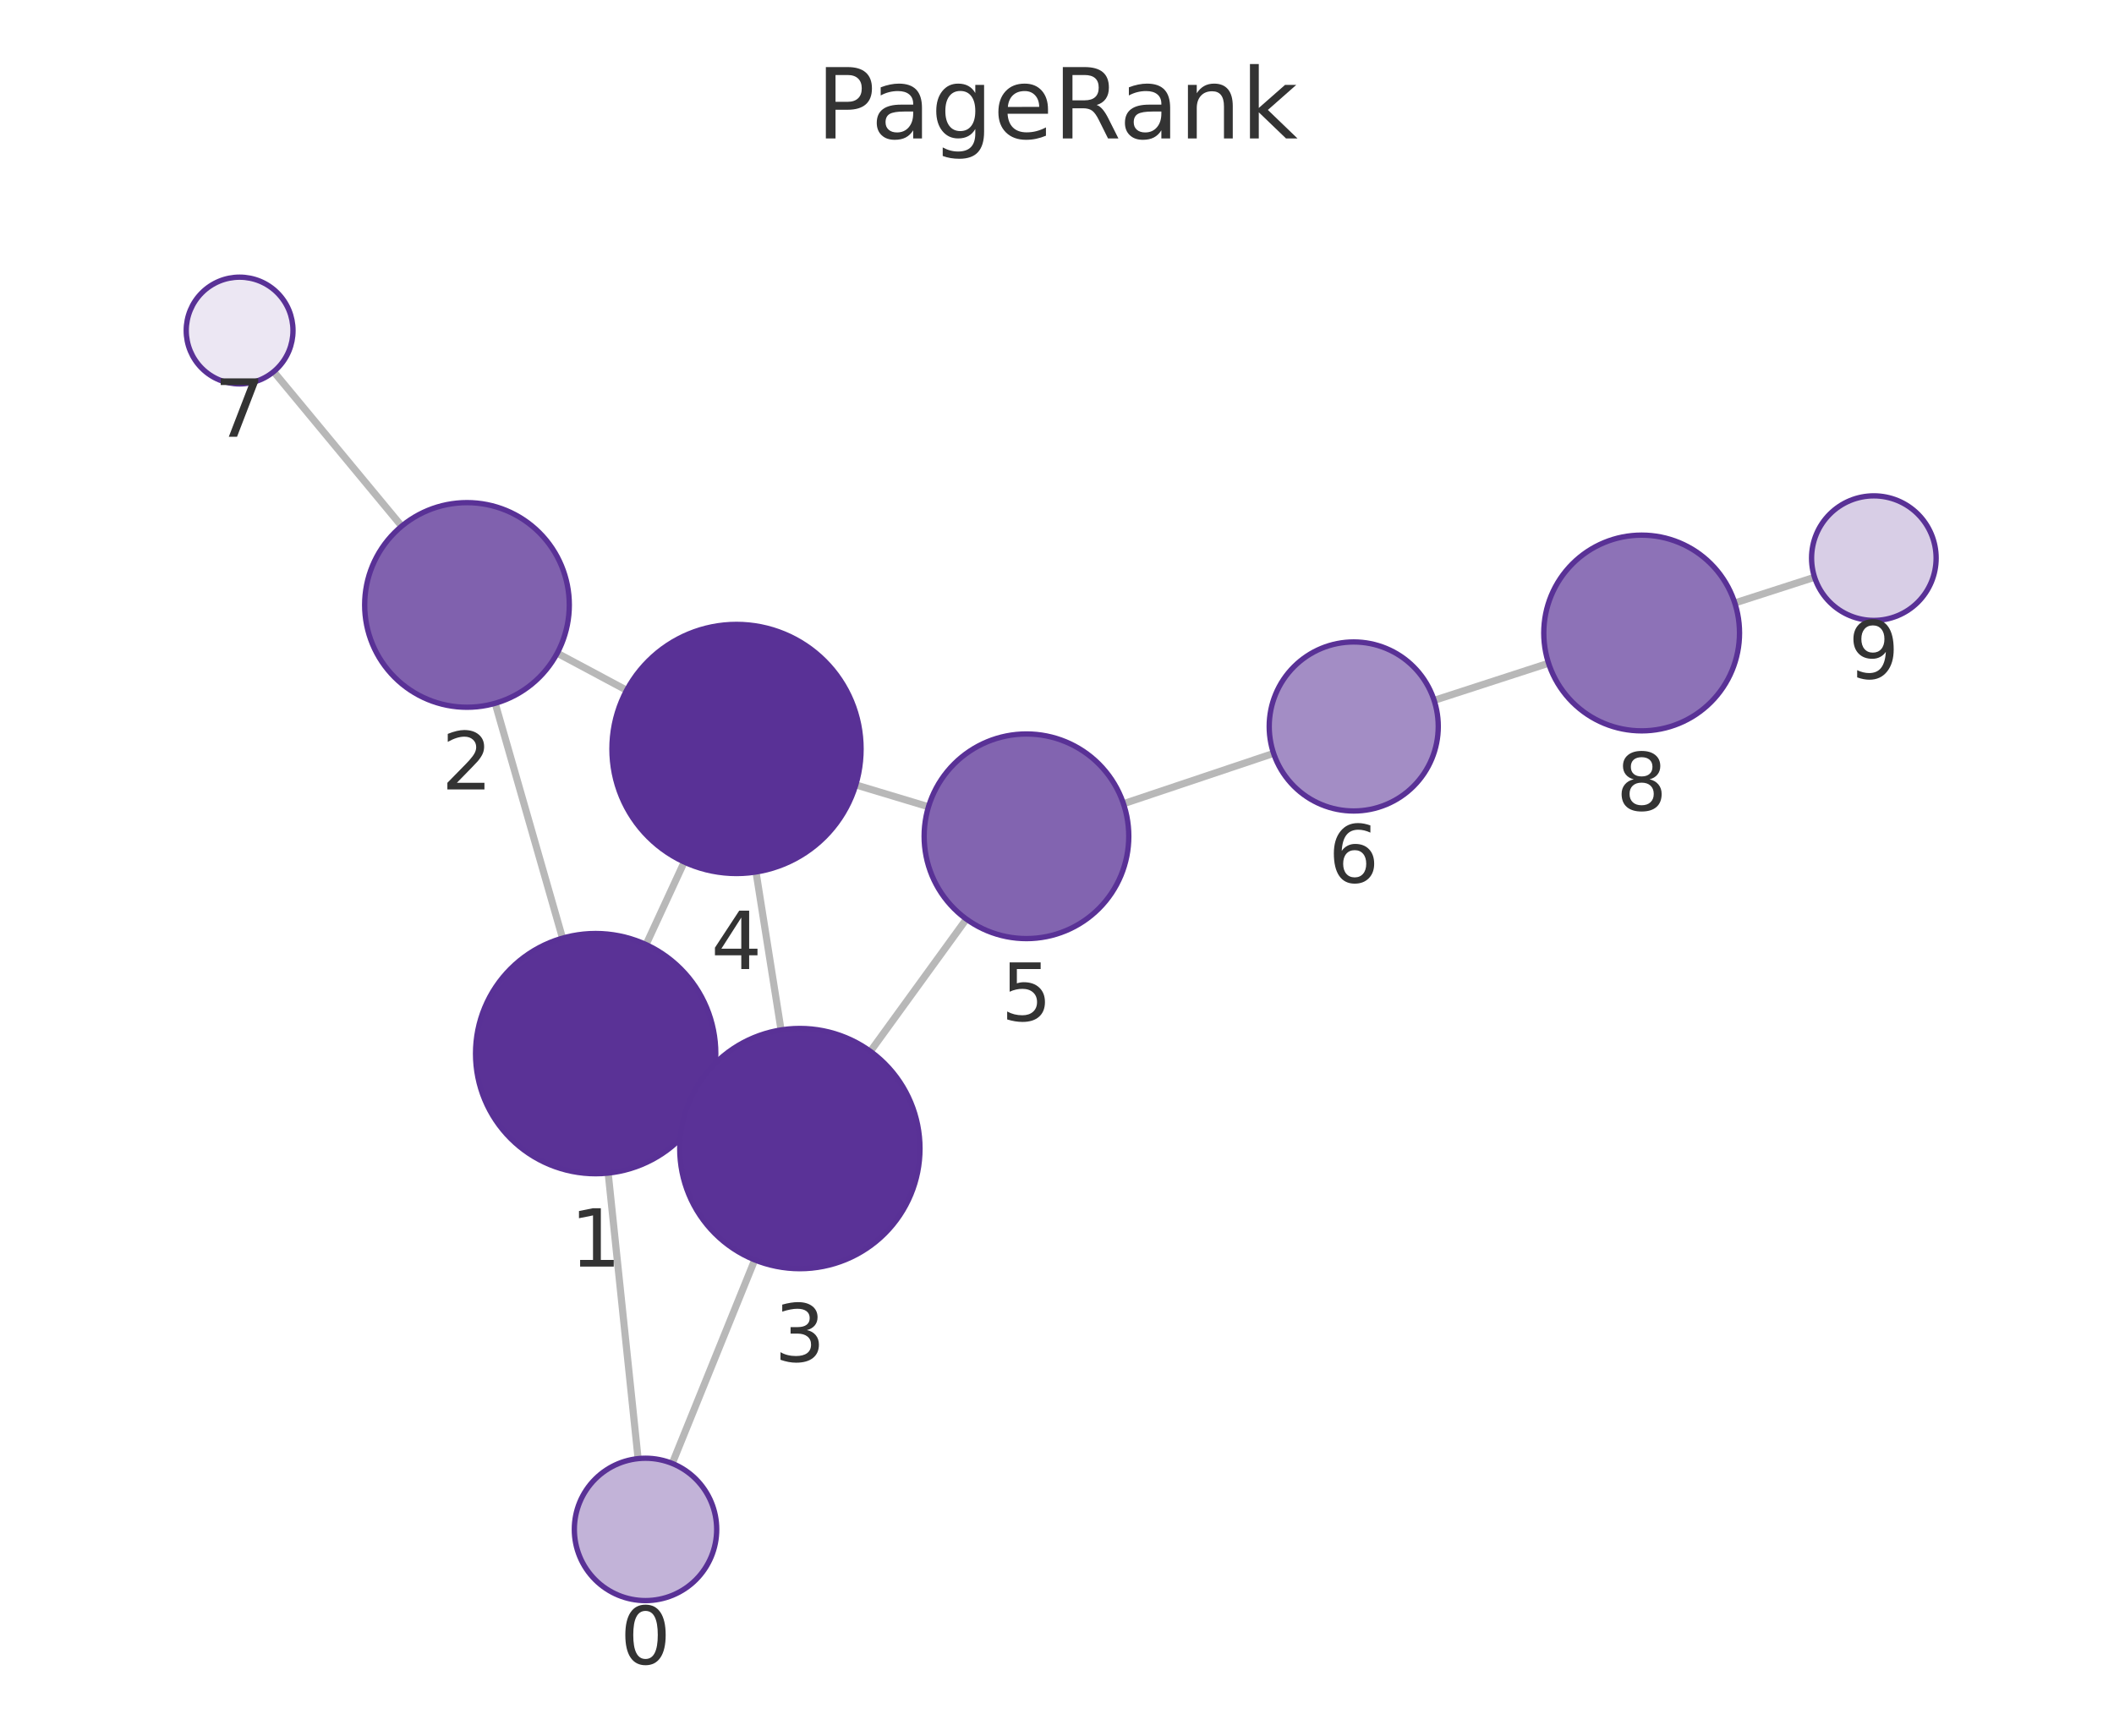
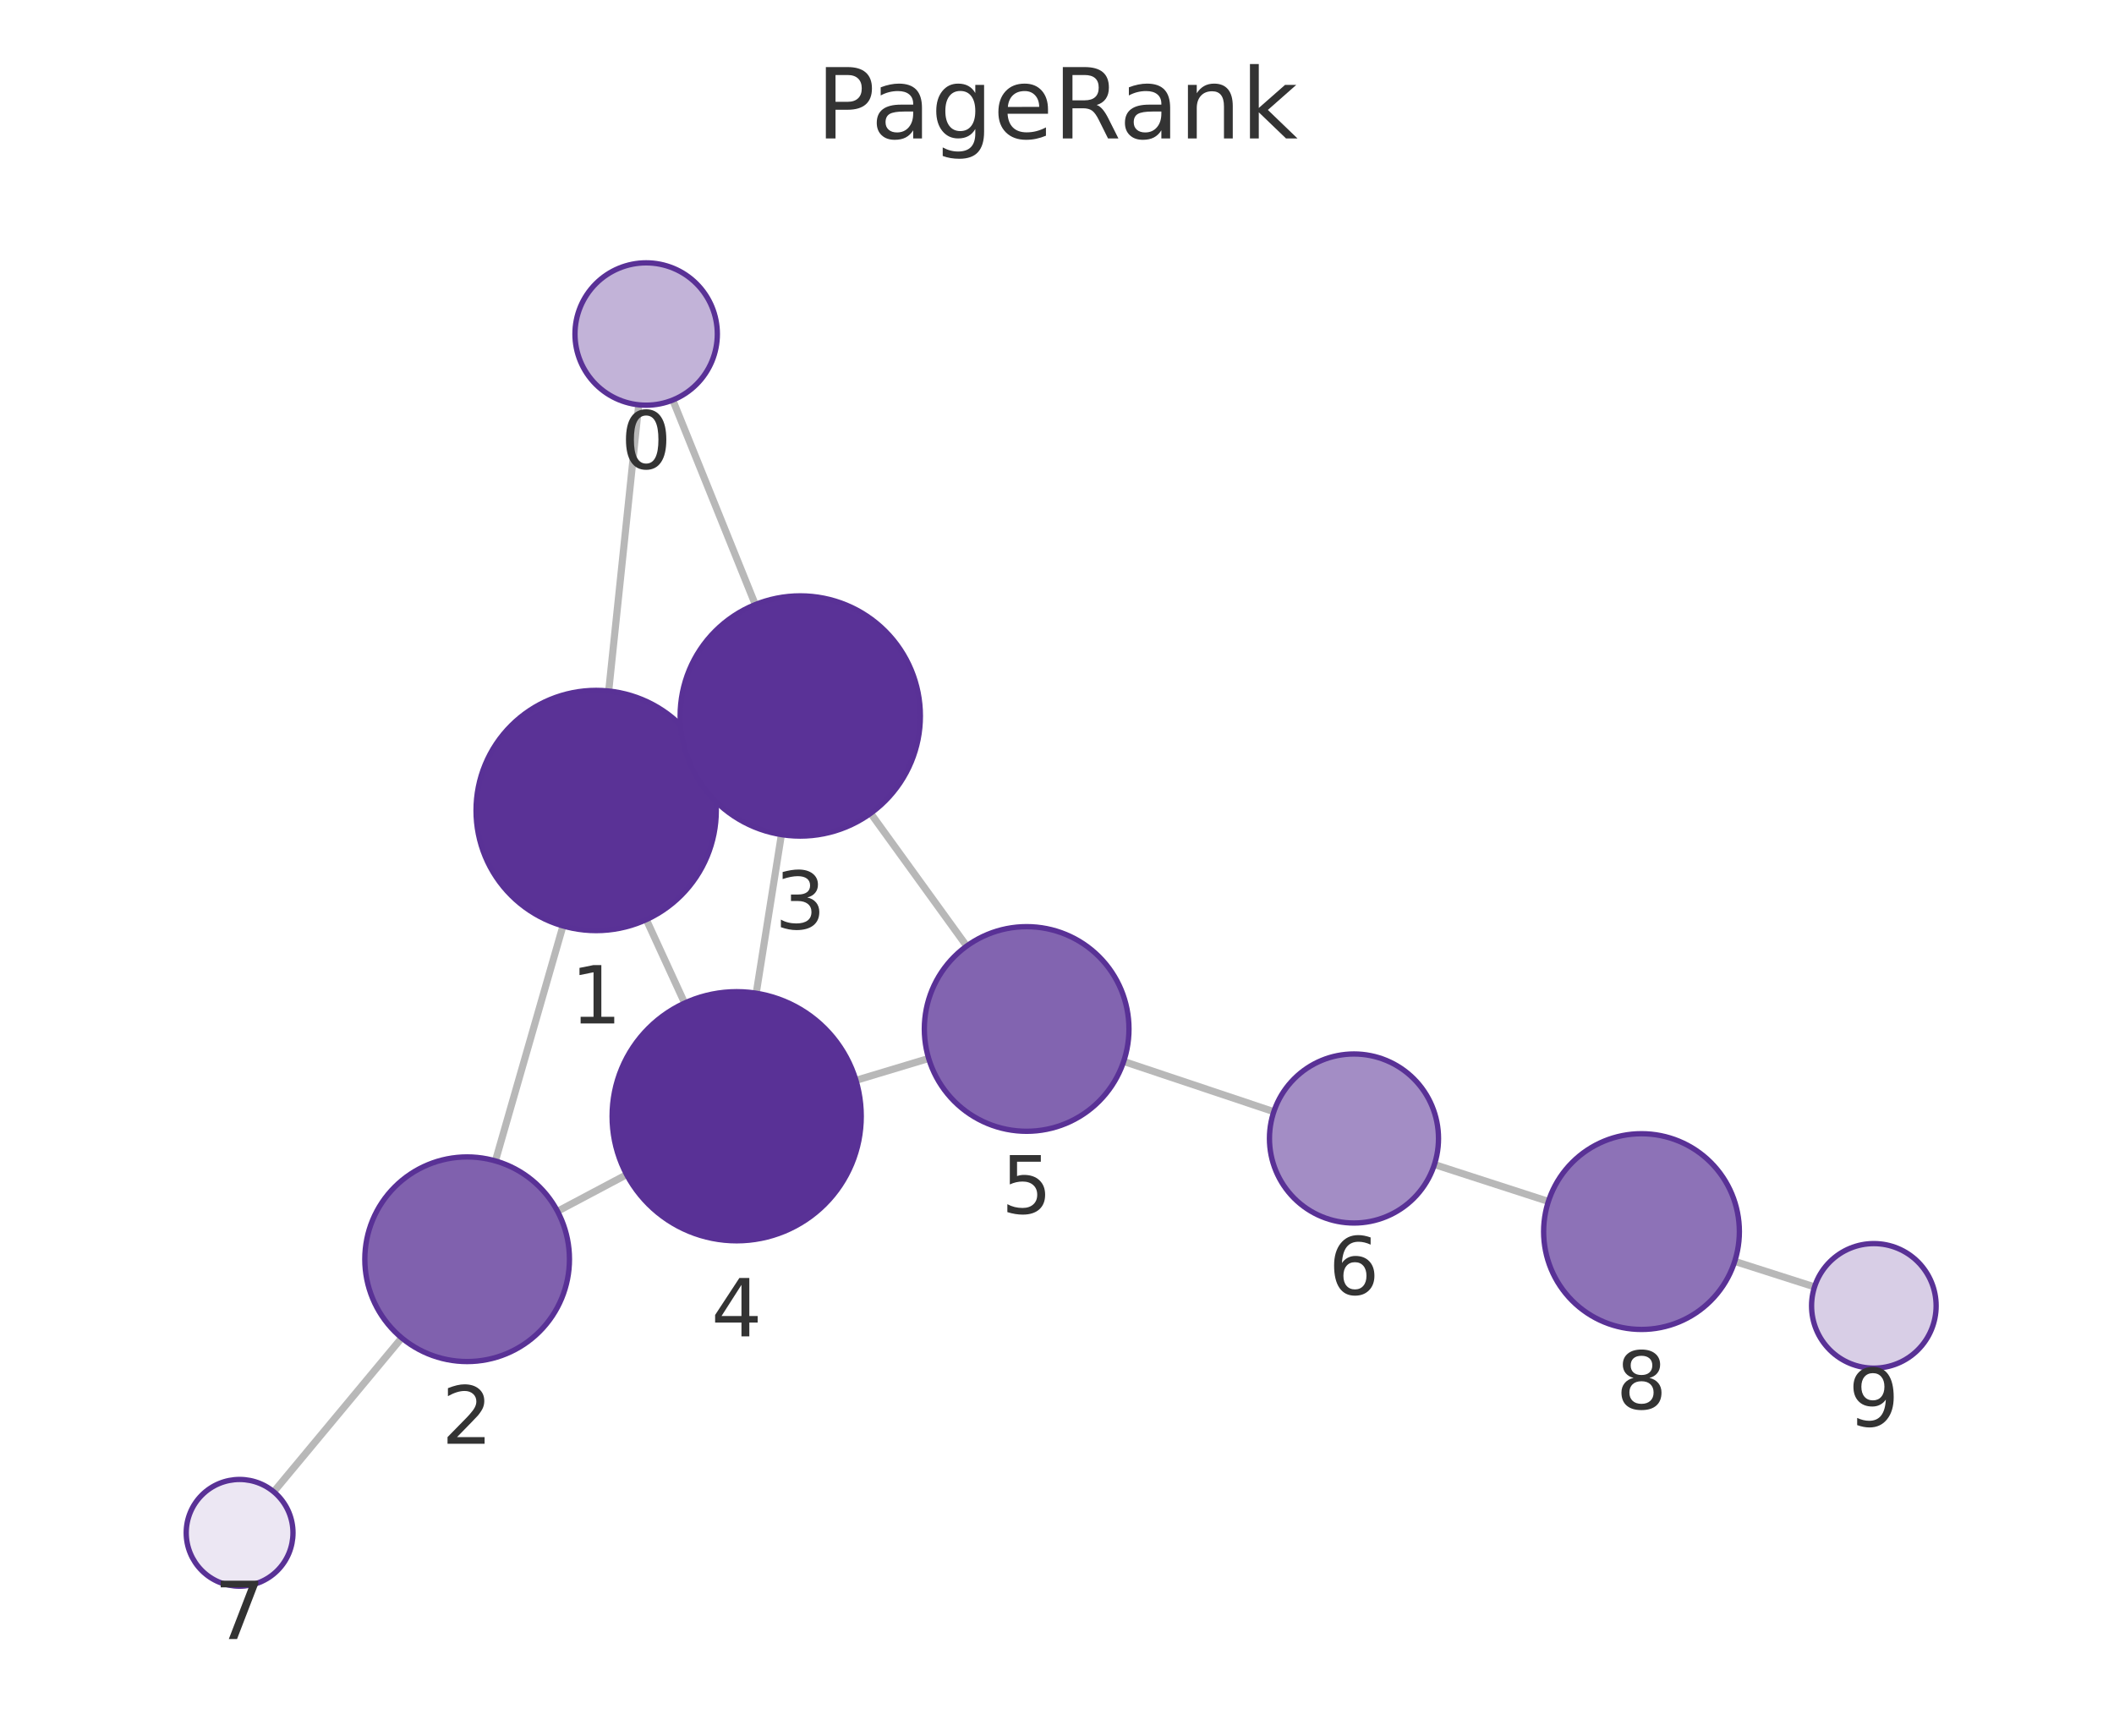
<svg xmlns="http://www.w3.org/2000/svg" xmlns:xlink="http://www.w3.org/1999/xlink" width="237.6pt" height="195.078pt" viewBox="0 0 237.6 195.078" version="1.1">
  <defs>
    <style type="text/css">*{stroke-linejoin: round; stroke-linecap: butt}</style>
  </defs>
  <g id="figure_1">
    <g id="patch_1">
      <path d="M 0 195.078  L 237.6 195.078  L 237.6 0  L 0 0  L 0 195.078  z " style="fill: none" />
    </g>
    <g id="axes_1">
      <g id="patch_2">
        <path d="M 7.2 187.878  L 230.4 187.878  L 230.4 21.558  L 7.2 21.558  L 7.2 187.878  z " style="fill: none" />
      </g>
      <g id="EdgeCollection_1">
-         <path d="M 71.718 163.941  L 68.355 131.847  " clip-path="url(#p3717675320)" style="fill: #b8b8b8; stroke: #b8b8b8; stroke-width: 0.8" />
-         <path d="M 75.557 164.483  L 84.828 141.605  " clip-path="url(#p3717675320)" style="fill: #b8b8b8; stroke: #b8b8b8; stroke-width: 0.8" />
-         <path d="M 63.226 105.444  L 55.656 79.047  " clip-path="url(#p3717675320)" style="fill: #b8b8b8; stroke: #b8b8b8; stroke-width: 0.8" />
-         <path d="M 79.189 124.113  L 77.658 123.401  " clip-path="url(#p3717675320)" style="fill: #b8b8b8; stroke: #b8b8b8; stroke-width: 0.8" />
-         <path d="M 72.613 106.167  L 76.903 96.886  " clip-path="url(#p3717675320)" style="fill: #b8b8b8; stroke: #b8b8b8; stroke-width: 0.8" />
-         <path d="M 62.629 73.412  L 70.43 77.581  " clip-path="url(#p3717675320)" style="fill: #b8b8b8; stroke: #b8b8b8; stroke-width: 0.8" />
-         <path d="M 45.148 59.137  L 30.759 41.772  " clip-path="url(#p3717675320)" style="fill: #b8b8b8; stroke: #b8b8b8; stroke-width: 0.8" />
-         <path d="M 87.785 115.76  L 84.97 98.006  " clip-path="url(#p3717675320)" style="fill: #b8b8b8; stroke: #b8b8b8; stroke-width: 0.8" />
-         <path d="M 97.827 118.167  L 108.614 103.301  " clip-path="url(#p3717675320)" style="fill: #b8b8b8; stroke: #b8b8b8; stroke-width: 0.8" />
-         <path d="M 96.183 88.216  L 104.357 90.677  " clip-path="url(#p3717675320)" style="fill: #b8b8b8; stroke: #b8b8b8; stroke-width: 0.8" />
-         <path d="M 126.271 90.335  L 143.145 84.674  " clip-path="url(#p3717675320)" style="fill: #b8b8b8; stroke: #b8b8b8; stroke-width: 0.8" />
-         <path d="M 161.187 78.718  L 174.049 74.542  " clip-path="url(#p3717675320)" style="fill: #b8b8b8; stroke: #b8b8b8; stroke-width: 0.8" />
-         <path d="M 194.981 67.77  L 203.947 64.879  " clip-path="url(#p3717675320)" style="fill: #b8b8b8; stroke: #b8b8b8; stroke-width: 0.8" />
+         <path d="M 71.789 45.498  L 68.414 77.668  " clip-path="url(#pb49289b1c6)" style="fill: #b8b8b8; stroke: #b8b8b8; stroke-width: 0.8" />
+         <path d="M 75.617 44.961  L 84.893 67.953  " clip-path="url(#pb49289b1c6)" style="fill: #b8b8b8; stroke: #b8b8b8; stroke-width: 0.8" />
+         <path d="M 63.275 104.068  L 55.681 130.48  " clip-path="url(#pb49289b1c6)" style="fill: #b8b8b8; stroke: #b8b8b8; stroke-width: 0.8" />
+         <path d="M 79.256 85.421  L 77.693 86.145  " clip-path="url(#pb49289b1c6)" style="fill: #b8b8b8; stroke: #b8b8b8; stroke-width: 0.8" />
+         <path d="M 72.642 103.361  L 76.952 112.739  " clip-path="url(#pb49289b1c6)" style="fill: #b8b8b8; stroke: #b8b8b8; stroke-width: 0.8" />
+         <path d="M 62.662 136.142  L 70.431 132.021  " clip-path="url(#pb49289b1c6)" style="fill: #b8b8b8; stroke: #b8b8b8; stroke-width: 0.8" />
+         <path d="M 45.15 150.374  L 30.767 167.669  " clip-path="url(#pb49289b1c6)" style="fill: #b8b8b8; stroke: #b8b8b8; stroke-width: 0.8" />
+         <path d="M 87.826 93.805  L 84.994 111.633  " clip-path="url(#pb49289b1c6)" style="fill: #b8b8b8; stroke: #b8b8b8; stroke-width: 0.8" />
+         <path d="M 97.856 91.411  L 108.649 106.333  " clip-path="url(#pb49289b1c6)" style="fill: #b8b8b8; stroke: #b8b8b8; stroke-width: 0.8" />
+         <path d="M 96.204 121.425  L 104.377 118.965  " clip-path="url(#pb49289b1c6)" style="fill: #b8b8b8; stroke: #b8b8b8; stroke-width: 0.8" />
+         <path d="M 126.294 119.3  L 143.17 124.947  " clip-path="url(#pb49289b1c6)" style="fill: #b8b8b8; stroke: #b8b8b8; stroke-width: 0.8" />
+         <path d="M 161.217 130.887  L 174.029 135.035  " clip-path="url(#pb49289b1c6)" style="fill: #b8b8b8; stroke: #b8b8b8; stroke-width: 0.8" />
+         <path d="M 194.971 141.772  L 203.942 144.641  " clip-path="url(#pb49289b1c6)" style="fill: #b8b8b8; stroke: #b8b8b8; stroke-width: 0.8" />
      </g>
      <g id="VertexCollection_1">
-         <path d="M 72.552 179.898  C 74.674 179.898 76.709 179.055 78.209 177.555  C 79.709 176.054 80.552 174.019 80.552 171.898  C 80.552 169.776 79.709 167.741 78.209 166.241  C 76.709 164.741 74.674 163.898 72.552 163.898  C 70.431 163.898 68.396 164.741 66.895 166.241  C 65.395 167.741 64.552 169.776 64.552 171.898  C 64.552 174.019 65.395 176.054 66.895 177.555  C 68.396 179.055 70.431 179.898 72.552 179.898  z " clip-path="url(#p3717675320)" style="fill: #c2b3d8; stroke: #593196; stroke-width: 0.6" />
-         <path d="M 66.948 131.921  C 70.528 131.921 73.962 130.498 76.494 127.966  C 79.026 125.435 80.448 122.001 80.448 118.421  C 80.448 114.84 79.026 111.406 76.494 108.875  C 73.962 106.343 70.528 104.921 66.948 104.921  C 63.368 104.921 59.934 106.343 57.402 108.875  C 54.87 111.406 53.448 114.84 53.448 118.421  C 53.448 122.001 54.87 125.435 57.402 127.966  C 59.934 130.498 63.368 131.921 66.948 131.921  z " clip-path="url(#p3717675320)" style="fill: #5a3296; stroke: #593196; stroke-width: 0.6" />
-         <path d="M 52.486 79.492  C 55.536 79.492 58.461 78.281 60.618 76.124  C 62.774 73.968 63.986 71.042 63.986 67.992  C 63.986 64.943 62.774 62.017 60.618 59.861  C 58.461 57.704 55.536 56.492 52.486 56.492  C 49.436 56.492 46.511 57.704 44.354 59.861  C 42.198 62.017 40.986 64.943 40.986 67.992  C 40.986 71.042 42.198 73.968 44.354 76.124  C 46.511 78.281 49.436 79.492 52.486 79.492  z " clip-path="url(#p3717675320)" style="fill: #8061ae; stroke: #593196; stroke-width: 0.6" />
-         <path d="M 89.899 142.593  C 93.479 142.593 96.913 141.171 99.445 138.639  C 101.976 136.108 103.399 132.674 103.399 129.093  C 103.399 125.513 101.976 122.079 99.445 119.547  C 96.913 117.016 93.479 115.593 89.899 115.593  C 86.319 115.593 82.884 117.016 80.353 119.547  C 77.821 122.079 76.399 125.513 76.399 129.093  C 76.399 132.674 77.821 136.108 80.353 138.639  C 82.884 141.171 86.319 142.593 89.899 142.593  z " clip-path="url(#p3717675320)" style="fill: #5a3297; stroke: #593196; stroke-width: 0.6" />
-         <path d="M 82.778 98.178  C 86.491 98.178 90.052 96.703 92.678 94.078  C 95.303 91.453 96.778 87.891 96.778 84.178  C 96.778 80.466 95.303 76.904 92.678 74.279  C 90.052 71.654 86.491 70.178 82.778 70.178  C 79.065 70.178 75.504 71.654 72.879 74.279  C 70.253 76.904 68.778 80.466 68.778 84.178  C 68.778 87.891 70.253 91.453 72.879 94.078  C 75.504 96.703 79.065 98.178 82.778 98.178  z " clip-path="url(#p3717675320)" style="fill: #593196; stroke: #593196; stroke-width: 0.6" />
-         <path d="M 115.368 105.494  C 118.418 105.494 121.343 104.282 123.5 102.125  C 125.656 99.969 126.868 97.043 126.868 93.994  C 126.868 90.944 125.656 88.018 123.5 85.862  C 121.343 83.705 118.418 82.494 115.368 82.494  C 112.318 82.494 109.393 83.705 107.236 85.862  C 105.08 88.018 103.868 90.944 103.868 93.994  C 103.868 97.043 105.08 99.969 107.236 102.125  C 109.393 104.282 112.318 105.494 115.368 105.494  z " clip-path="url(#p3717675320)" style="fill: #8264b0; stroke: #593196; stroke-width: 0.6" />
-         <path d="M 152.151 91.152  C 154.671 91.152 157.088 90.151 158.869 88.369  C 160.651 86.588 161.651 84.171 161.651 81.652  C 161.651 79.132 160.651 76.716 158.869 74.934  C 157.088 73.153 154.671 72.152 152.151 72.152  C 149.632 72.152 147.215 73.153 145.434 74.934  C 143.652 76.716 142.651 79.132 142.651 81.652  C 142.651 84.171 143.652 86.588 145.434 88.369  C 147.215 90.151 149.632 91.152 152.151 91.152  z " clip-path="url(#p3717675320)" style="fill: #a38dc5; stroke: #593196; stroke-width: 0.6" />
-         <path d="M 26.931 43.152  C 28.522 43.152 30.048 42.52 31.173 41.394  C 32.299 40.269 32.931 38.743 32.931 37.152  C 32.931 35.561 32.299 34.034 31.173 32.909  C 30.048 31.784 28.522 31.152 26.931 31.152  C 25.34 31.152 23.813 31.784 22.688 32.909  C 21.563 34.034 20.931 35.561 20.931 37.152  C 20.931 38.743 21.563 40.269 22.688 41.394  C 23.813 42.52 25.34 43.152 26.931 43.152  z " clip-path="url(#p3717675320)" style="fill: #ece7f3; stroke: #593196; stroke-width: 0.6" />
-         <path d="M 184.511 82.145  C 187.429 82.145 190.227 80.986 192.29 78.923  C 194.352 76.86 195.511 74.062 195.511 71.145  C 195.511 68.228 194.352 65.429 192.29 63.367  C 190.227 61.304 187.429 60.145 184.511 60.145  C 181.594 60.145 178.796 61.304 176.733 63.367  C 174.67 65.429 173.511 68.228 173.511 71.145  C 173.511 74.062 174.67 76.86 176.733 78.923  C 178.796 80.986 181.594 82.145 184.511 82.145  z " clip-path="url(#p3717675320)" style="fill: #8d72b7; stroke: #593196; stroke-width: 0.6" />
-         <path d="M 210.609 69.731  C 212.465 69.731 214.246 68.994 215.559 67.681  C 216.871 66.368 217.609 64.588 217.609 62.731  C 217.609 60.875 216.871 59.094 215.559 57.781  C 214.246 56.469 212.465 55.731 210.609 55.731  C 208.752 55.731 206.972 56.469 205.659 57.781  C 204.346 59.094 203.609 60.875 203.609 62.731  C 203.609 64.588 204.346 66.368 205.659 67.681  C 206.972 68.994 208.752 69.731 210.609 69.731  z " clip-path="url(#p3717675320)" style="fill: #d8cee6; stroke: #593196; stroke-width: 0.6" />
+         <path d="M 72.624 45.542  C 74.746 45.542 76.781 44.699 78.281 43.199  C 79.781 41.699 80.624 39.664 80.624 37.542  C 80.624 35.42 79.781 33.385 78.281 31.885  C 76.781 30.385 74.746 29.542 72.624 29.542  C 70.502 29.542 68.467 30.385 66.967 31.885  C 65.467 33.385 64.624 35.42 64.624 37.542  C 64.624 39.664 65.467 41.699 66.967 43.199  C 68.467 44.699 70.502 45.542 72.624 45.542  z " clip-path="url(#pb49289b1c6)" style="fill: #c2b3d8; stroke: #593196; stroke-width: 0.6" />
+         <path d="M 67.005 104.594  C 70.586 104.594 74.02 103.171 76.551 100.64  C 79.083 98.108 80.505 94.674 80.505 91.094  C 80.505 87.514 79.083 84.08 76.551 81.548  C 74.02 79.016 70.586 77.594 67.005 77.594  C 63.425 77.594 59.991 79.016 57.459 81.548  C 54.928 84.08 53.505 87.514 53.505 91.094  C 53.505 94.674 54.928 98.108 57.459 100.64  C 59.991 103.171 63.425 104.594 67.005 104.594  z " clip-path="url(#pb49289b1c6)" style="fill: #5a3296; stroke: #593196; stroke-width: 0.6" />
+         <path d="M 52.503 153.032  C 55.553 153.032 58.479 151.82 60.635 149.664  C 62.792 147.507 64.003 144.582 64.003 141.532  C 64.003 138.482 62.792 135.557 60.635 133.4  C 58.479 131.244 55.553 130.032 52.503 130.032  C 49.454 130.032 46.528 131.244 44.372 133.4  C 42.215 135.557 41.003 138.482 41.003 141.532  C 41.003 144.582 42.215 147.507 44.372 149.664  C 46.528 151.82 49.454 153.032 52.503 153.032  z " clip-path="url(#pb49289b1c6)" style="fill: #8061ae; stroke: #593196; stroke-width: 0.6" />
+         <path d="M 89.944 93.972  C 93.524 93.972 96.958 92.55 99.489 90.018  C 102.021 87.487 103.444 84.052 103.444 80.472  C 103.444 76.892 102.021 73.458 99.489 70.926  C 96.958 68.395 93.524 66.972 89.944 66.972  C 86.363 66.972 82.929 68.395 80.398 70.926  C 77.866 73.458 76.444 76.892 76.444 80.472  C 76.444 84.052 77.866 87.487 80.398 90.018  C 82.929 92.55 86.363 93.972 89.944 93.972  z " clip-path="url(#pb49289b1c6)" style="fill: #5a3297; stroke: #593196; stroke-width: 0.6" />
+         <path d="M 82.798 139.46  C 86.511 139.46 90.072 137.985 92.697 135.36  C 95.323 132.734 96.798 129.173 96.798 125.46  C 96.798 121.747 95.323 118.186 92.697 115.561  C 90.072 112.935 86.511 111.46 82.798 111.46  C 79.085 111.46 75.524 112.935 72.898 115.561  C 70.273 118.186 68.798 121.747 68.798 125.46  C 68.798 129.173 70.273 132.734 72.898 135.36  C 75.524 137.985 79.085 139.46 82.798 139.46  z " clip-path="url(#pb49289b1c6)" style="fill: #593196; stroke: #593196; stroke-width: 0.6" />
+         <path d="M 115.389 127.151  C 118.439 127.151 121.364 125.939 123.521 123.783  C 125.677 121.626 126.889 118.701 126.889 115.651  C 126.889 112.601 125.677 109.676 123.521 107.519  C 121.364 105.363 118.439 104.151 115.389 104.151  C 112.339 104.151 109.414 105.363 107.257 107.519  C 105.101 109.676 103.889 112.601 103.889 115.651  C 103.889 118.701 105.101 121.626 107.257 123.783  C 109.414 125.939 112.339 127.151 115.389 127.151  z " clip-path="url(#pb49289b1c6)" style="fill: #8264b0; stroke: #593196; stroke-width: 0.6" />
+         <path d="M 152.179 137.461  C 154.698 137.461 157.115 136.46 158.896 134.679  C 160.678 132.897 161.679 130.481 161.679 127.961  C 161.679 125.442 160.678 123.025 158.896 121.244  C 157.115 119.462 154.698 118.461 152.179 118.461  C 149.659 118.461 147.243 119.462 145.461 121.244  C 143.68 123.025 142.679 125.442 142.679 127.961  C 142.679 130.481 143.68 132.897 145.461 134.679  C 147.243 136.46 149.659 137.461 152.179 137.461  z " clip-path="url(#pb49289b1c6)" style="fill: #a38dc5; stroke: #593196; stroke-width: 0.6" />
+         <path d="M 26.93 178.282  C 28.522 178.282 30.048 177.65 31.173 176.525  C 32.298 175.4 32.93 173.873 32.93 172.282  C 32.93 170.691 32.298 169.165 31.173 168.04  C 30.048 166.914 28.522 166.282 26.93 166.282  C 25.339 166.282 23.813 166.914 22.688 168.04  C 21.563 169.165 20.93 170.691 20.93 172.282  C 20.93 173.873 21.563 175.4 22.688 176.525  C 23.813 177.65 25.339 178.282 26.93 178.282  z " clip-path="url(#pb49289b1c6)" style="fill: #ece7f3; stroke: #593196; stroke-width: 0.6" />
+         <path d="M 184.494 149.423  C 187.411 149.423 190.209 148.263 192.272 146.201  C 194.335 144.138 195.494 141.34 195.494 138.423  C 195.494 135.505 194.335 132.707 192.272 130.644  C 190.209 128.582 187.411 127.423 184.494 127.423  C 181.577 127.423 178.778 128.582 176.716 130.644  C 174.653 132.707 173.494 135.505 173.494 138.423  C 173.494 141.34 174.653 144.138 176.716 146.201  C 178.778 148.263 181.577 149.423 184.494 149.423  z " clip-path="url(#pb49289b1c6)" style="fill: #8d72b7; stroke: #593196; stroke-width: 0.6" />
+         <path d="M 210.609 153.772  C 212.466 153.772 214.246 153.035 215.559 151.722  C 216.872 150.409 217.609 148.629 217.609 146.772  C 217.609 144.916 216.872 143.135 215.559 141.823  C 214.246 140.51 212.466 139.772 210.609 139.772  C 208.753 139.772 206.972 140.51 205.659 141.823  C 204.347 143.135 203.609 144.916 203.609 146.772  C 203.609 148.629 204.347 150.409 205.659 151.722  C 206.972 153.035 208.753 153.772 210.609 153.772  z " clip-path="url(#pb49289b1c6)" style="fill: #d8cee6; stroke: #593196; stroke-width: 0.6" />
      </g>
      <g id="text_1">
-         <g clip-path="url(#p3717675320)">
-           <g style="fill: #333333" transform="translate(69.68913 187.0357) scale(0.09 -0.09)">
+         <g clip-path="url(#pb49289b1c6)">
+           <g style="fill: #333333" transform="translate(69.76095 52.67998) scale(0.09 -0.09)">
            <defs>
              <path id="DejaVuSans-13" d="M 2034 4250  Q 1547 4250 1301 3770  Q 1056 3291 1056 2328  Q 1056 1369 1301 889  Q 1547 409 2034 409  Q 2525 409 2770 889  Q 3016 1369 3016 2328  Q 3016 3291 2770 3770  Q 2525 4250 2034 4250  z M 2034 4750  Q 2819 4750 3233 4129  Q 3647 3509 3647 2328  Q 3647 1150 3233 529  Q 2819 -91 2034 -91  Q 1250 -91 836 529  Q 422 1150 422 2328  Q 422 3509 836 4129  Q 1250 4750 2034 4750  z " transform="scale(0.015625)" />
            </defs>
            <use xlink:href="#DejaVuSans-13" />
          </g>
        </g>
      </g>
      <g id="text_2">
-         <g clip-path="url(#p3717675320)">
-           <g style="fill: #333333" transform="translate(64.08485 142.3584) scale(0.09 -0.09)">
+         <g clip-path="url(#pb49289b1c6)">
+           <g style="fill: #333333" transform="translate(64.14226 115.0317) scale(0.09 -0.09)">
            <defs>
              <path id="DejaVuSans-14" d="M 794 531  L 1825 531  L 1825 4091  L 703 3866  L 703 4441  L 1819 4666  L 2450 4666  L 2450 531  L 3481 531  L 3481 0  L 794 0  L 794 531  z " transform="scale(0.015625)" />
            </defs>
            <use xlink:href="#DejaVuSans-14" />
          </g>
        </g>
      </g>
      <g id="text_3">
-         <g clip-path="url(#p3717675320)">
-           <g style="fill: #333333" transform="translate(49.62272 88.73029) scale(0.09 -0.09)">
+         <g clip-path="url(#pb49289b1c6)">
+           <g style="fill: #333333" transform="translate(49.64032 162.2698) scale(0.09 -0.09)">
            <defs>
              <path id="DejaVuSans-15" d="M 1228 531  L 3431 531  L 3431 0  L 469 0  L 469 531  Q 828 903 1448 1529  Q 2069 2156 2228 2338  Q 2531 2678 2651 2914  Q 2772 3150 2772 3378  Q 2772 3750 2511 3984  Q 2250 4219 1831 4219  Q 1534 4219 1204 4116  Q 875 4013 500 3803  L 500 4441  Q 881 4594 1212 4672  Q 1544 4750 1819 4750  Q 2544 4750 2975 4387  Q 3406 4025 3406 3419  Q 3406 3131 3298 2873  Q 3191 2616 2906 2266  Q 2828 2175 2409 1742  Q 1991 1309 1228 531  z " transform="scale(0.015625)" />
            </defs>
            <use xlink:href="#DejaVuSans-15" />
          </g>
        </g>
      </g>
      <g id="text_4">
-         <g clip-path="url(#p3717675320)">
-           <g style="fill: #333333" transform="translate(87.03566 153.0312) scale(0.09 -0.09)">
+         <g clip-path="url(#pb49289b1c6)">
+           <g style="fill: #333333" transform="translate(87.08043 104.4101) scale(0.09 -0.09)">
            <defs>
              <path id="DejaVuSans-16" d="M 2597 2516  Q 3050 2419 3304 2112  Q 3559 1806 3559 1356  Q 3559 666 3084 287  Q 2609 -91 1734 -91  Q 1441 -91 1130 -33  Q 819 25 488 141  L 488 750  Q 750 597 1062 519  Q 1375 441 1716 441  Q 2309 441 2620 675  Q 2931 909 2931 1356  Q 2931 1769 2642 2001  Q 2353 2234 1838 2234  L 1294 2234  L 1294 2753  L 1863 2753  Q 2328 2753 2575 2939  Q 2822 3125 2822 3475  Q 2822 3834 2567 4026  Q 2313 4219 1838 4219  Q 1578 4219 1281 4162  Q 984 4106 628 3988  L 628 4550  Q 988 4650 1302 4700  Q 1616 4750 1894 4750  Q 2613 4750 3031 4423  Q 3450 4097 3450 3541  Q 3450 3153 3228 2886  Q 3006 2619 2597 2516  z " transform="scale(0.015625)" />
            </defs>
            <use xlink:href="#DejaVuSans-16" />
          </g>
        </g>
      </g>
      <g id="text_5">
-         <g clip-path="url(#p3717675320)">
-           <g style="fill: #333333" transform="translate(79.91511 108.9163) scale(0.09 -0.09)">
+         <g clip-path="url(#pb49289b1c6)">
+           <g style="fill: #333333" transform="translate(79.93481 150.198) scale(0.09 -0.09)">
            <defs>
              <path id="DejaVuSans-17" d="M 2419 4116  L 825 1625  L 2419 1625  L 2419 4116  z M 2253 4666  L 3047 4666  L 3047 1625  L 3713 1625  L 3713 1100  L 3047 1100  L 3047 0  L 2419 0  L 2419 1100  L 313 1100  L 313 1709  L 2253 4666  z " transform="scale(0.015625)" />
            </defs>
            <use xlink:href="#DejaVuSans-17" />
          </g>
        </g>
      </g>
      <g id="text_6">
-         <g clip-path="url(#p3717675320)">
-           <g style="fill: #333333" transform="translate(112.505 114.7314) scale(0.09 -0.09)">
+         <g clip-path="url(#pb49289b1c6)">
+           <g style="fill: #333333" transform="translate(112.5257 136.3887) scale(0.09 -0.09)">
            <defs>
              <path id="DejaVuSans-18" d="M 691 4666  L 3169 4666  L 3169 4134  L 1269 4134  L 1269 2991  Q 1406 3038 1543 3061  Q 1681 3084 1819 3084  Q 2600 3084 3056 2656  Q 3513 2228 3513 1497  Q 3513 744 3044 326  Q 2575 -91 1722 -91  Q 1428 -91 1123 -41  Q 819 9 494 109  L 494 744  Q 775 591 1075 516  Q 1375 441 1709 441  Q 2250 441 2565 725  Q 2881 1009 2881 1497  Q 2881 1984 2565 2268  Q 2250 2553 1709 2553  Q 1456 2553 1204 2497  Q 953 2441 691 2322  L 691 4666  z " transform="scale(0.015625)" />
            </defs>
            <use xlink:href="#DejaVuSans-18" />
          </g>
        </g>
      </g>
      <g id="text_7">
-         <g clip-path="url(#p3717675320)">
-           <g style="fill: #333333" transform="translate(149.2884 99.1895) scale(0.09 -0.09)">
+         <g clip-path="url(#pb49289b1c6)">
+           <g style="fill: #333333" transform="translate(149.3154 145.4993) scale(0.09 -0.09)">
            <defs>
              <path id="DejaVuSans-19" d="M 2113 2584  Q 1688 2584 1439 2293  Q 1191 2003 1191 1497  Q 1191 994 1439 701  Q 1688 409 2113 409  Q 2538 409 2786 701  Q 3034 994 3034 1497  Q 3034 2003 2786 2293  Q 2538 2584 2113 2584  z M 3366 4563  L 3366 3988  Q 3128 4100 2886 4159  Q 2644 4219 2406 4219  Q 1781 4219 1451 3797  Q 1122 3375 1075 2522  Q 1259 2794 1537 2939  Q 1816 3084 2150 3084  Q 2853 3084 3261 2657  Q 3669 2231 3669 1497  Q 3669 778 3244 343  Q 2819 -91 2113 -91  Q 1303 -91 875 529  Q 447 1150 447 2328  Q 447 3434 972 4092  Q 1497 4750 2381 4750  Q 2619 4750 2861 4703  Q 3103 4656 3366 4563  z " transform="scale(0.015625)" />
            </defs>
            <use xlink:href="#DejaVuSans-19" />
          </g>
        </g>
      </g>
      <g id="text_8">
-         <g clip-path="url(#p3717675320)">
-           <g style="fill: #333333" transform="translate(24.06767 49.08973) scale(0.09 -0.09)">
+         <g clip-path="url(#pb49289b1c6)">
+           <g style="fill: #333333" transform="translate(24.06735 184.2201) scale(0.09 -0.09)">
            <defs>
              <path id="DejaVuSans-1a" d="M 525 4666  L 3525 4666  L 3525 4397  L 1831 0  L 1172 0  L 2766 4134  L 525 4134  L 525 4666  z " transform="scale(0.015625)" />
            </defs>
            <use xlink:href="#DejaVuSans-1a" />
          </g>
        </g>
      </g>
      <g id="text_9">
-         <g clip-path="url(#p3717675320)">
-           <g style="fill: #333333" transform="translate(181.6483 91.08268) scale(0.09 -0.09)">
+         <g clip-path="url(#pb49289b1c6)">
+           <g style="fill: #333333" transform="translate(181.6308 158.3604) scale(0.09 -0.09)">
            <defs>
              <path id="DejaVuSans-1b" d="M 2034 2216  Q 1584 2216 1326 1975  Q 1069 1734 1069 1313  Q 1069 891 1326 650  Q 1584 409 2034 409  Q 2484 409 2743 651  Q 3003 894 3003 1313  Q 3003 1734 2745 1975  Q 2488 2216 2034 2216  z M 1403 2484  Q 997 2584 770 2862  Q 544 3141 544 3541  Q 544 4100 942 4425  Q 1341 4750 2034 4750  Q 2731 4750 3128 4425  Q 3525 4100 3525 3541  Q 3525 3141 3298 2862  Q 3072 2584 2669 2484  Q 3125 2378 3379 2068  Q 3634 1759 3634 1313  Q 3634 634 3220 271  Q 2806 -91 2034 -91  Q 1263 -91 848 271  Q 434 634 434 1313  Q 434 1759 690 2068  Q 947 2378 1403 2484  z M 1172 3481  Q 1172 3119 1398 2916  Q 1625 2713 2034 2713  Q 2441 2713 2670 2916  Q 2900 3119 2900 3481  Q 2900 3844 2670 4047  Q 2441 4250 2034 4250  Q 1625 4250 1398 4047  Q 1172 3844 1172 3481  z " transform="scale(0.015625)" />
            </defs>
            <use xlink:href="#DejaVuSans-1b" />
          </g>
        </g>
      </g>
      <g id="text_10">
-         <g clip-path="url(#p3717675320)">
-           <g style="fill: #333333" transform="translate(207.7457 76.26912) scale(0.09 -0.09)">
+         <g clip-path="url(#pb49289b1c6)">
+           <g style="fill: #333333" transform="translate(207.7461 160.3103) scale(0.09 -0.09)">
            <defs>
              <path id="DejaVuSans-1c" d="M 703 97  L 703 672  Q 941 559 1184 500  Q 1428 441 1663 441  Q 2288 441 2617 861  Q 2947 1281 2994 2138  Q 2813 1869 2534 1725  Q 2256 1581 1919 1581  Q 1219 1581 811 2004  Q 403 2428 403 3163  Q 403 3881 828 4315  Q 1253 4750 1959 4750  Q 2769 4750 3195 4129  Q 3622 3509 3622 2328  Q 3622 1225 3098 567  Q 2575 -91 1691 -91  Q 1453 -91 1209 -44  Q 966 3 703 97  z M 1959 2075  Q 2384 2075 2632 2365  Q 2881 2656 2881 3163  Q 2881 3666 2632 3958  Q 2384 4250 1959 4250  Q 1534 4250 1286 3958  Q 1038 3666 1038 3163  Q 1038 2656 1286 2365  Q 1534 2075 1959 2075  z " transform="scale(0.015625)" />
            </defs>
            <use xlink:href="#DejaVuSans-1c" />
          </g>
        </g>
      </g>
      <g id="matplotlib.axis_1" />
      <g id="matplotlib.axis_2" />
      <g id="text_11">
        <g style="fill: #333333" transform="translate(91.74258 15.55828) scale(0.11 -0.11)">
          <defs>
            <path id="DejaVuSans-33" d="M 1259 4147  L 1259 2394  L 2053 2394  Q 2494 2394 2734 2622  Q 2975 2850 2975 3272  Q 2975 3691 2734 3919  Q 2494 4147 2053 4147  L 1259 4147  z M 628 4666  L 2053 4666  Q 2838 4666 3239 4311  Q 3641 3956 3641 3272  Q 3641 2581 3239 2228  Q 2838 1875 2053 1875  L 1259 1875  L 1259 0  L 628 0  L 628 4666  z " transform="scale(0.015625)" />
            <path id="DejaVuSans-44" d="M 2194 1759  Q 1497 1759 1228 1600  Q 959 1441 959 1056  Q 959 750 1161 570  Q 1363 391 1709 391  Q 2188 391 2477 730  Q 2766 1069 2766 1631  L 2766 1759  L 2194 1759  z M 3341 1997  L 3341 0  L 2766 0  L 2766 531  Q 2569 213 2275 61  Q 1981 -91 1556 -91  Q 1019 -91 701 211  Q 384 513 384 1019  Q 384 1609 779 1909  Q 1175 2209 1959 2209  L 2766 2209  L 2766 2266  Q 2766 2663 2505 2880  Q 2244 3097 1772 3097  Q 1472 3097 1187 3025  Q 903 2953 641 2809  L 641 3341  Q 956 3463 1253 3523  Q 1550 3584 1831 3584  Q 2591 3584 2966 3190  Q 3341 2797 3341 1997  z " transform="scale(0.015625)" />
            <path id="DejaVuSans-4a" d="M 2906 1791  Q 2906 2416 2648 2759  Q 2391 3103 1925 3103  Q 1463 3103 1205 2759  Q 947 2416 947 1791  Q 947 1169 1205 825  Q 1463 481 1925 481  Q 2391 481 2648 825  Q 2906 1169 2906 1791  z M 3481 434  Q 3481 -459 3084 -895  Q 2688 -1331 1869 -1331  Q 1566 -1331 1297 -1286  Q 1028 -1241 775 -1147  L 775 -588  Q 1028 -725 1275 -790  Q 1522 -856 1778 -856  Q 2344 -856 2625 -561  Q 2906 -266 2906 331  L 2906 616  Q 2728 306 2450 153  Q 2172 0 1784 0  Q 1141 0 747 490  Q 353 981 353 1791  Q 353 2603 747 3093  Q 1141 3584 1784 3584  Q 2172 3584 2450 3431  Q 2728 3278 2906 2969  L 2906 3500  L 3481 3500  L 3481 434  z " transform="scale(0.015625)" />
            <path id="DejaVuSans-48" d="M 3597 1894  L 3597 1613  L 953 1613  Q 991 1019 1311 708  Q 1631 397 2203 397  Q 2534 397 2845 478  Q 3156 559 3463 722  L 3463 178  Q 3153 47 2828 -22  Q 2503 -91 2169 -91  Q 1331 -91 842 396  Q 353 884 353 1716  Q 353 2575 817 3079  Q 1281 3584 2069 3584  Q 2775 3584 3186 3129  Q 3597 2675 3597 1894  z M 3022 2063  Q 3016 2534 2758 2815  Q 2500 3097 2075 3097  Q 1594 3097 1305 2825  Q 1016 2553 972 2059  L 3022 2063  z " transform="scale(0.015625)" />
            <path id="DejaVuSans-35" d="M 2841 2188  Q 3044 2119 3236 1894  Q 3428 1669 3622 1275  L 4263 0  L 3584 0  L 2988 1197  Q 2756 1666 2539 1819  Q 2322 1972 1947 1972  L 1259 1972  L 1259 0  L 628 0  L 628 4666  L 2053 4666  Q 2853 4666 3247 4331  Q 3641 3997 3641 3322  Q 3641 2881 3436 2590  Q 3231 2300 2841 2188  z M 1259 4147  L 1259 2491  L 2053 2491  Q 2509 2491 2742 2702  Q 2975 2913 2975 3322  Q 2975 3731 2742 3939  Q 2509 4147 2053 4147  L 1259 4147  z " transform="scale(0.015625)" />
            <path id="DejaVuSans-51" d="M 3513 2113  L 3513 0  L 2938 0  L 2938 2094  Q 2938 2591 2744 2837  Q 2550 3084 2163 3084  Q 1697 3084 1428 2787  Q 1159 2491 1159 1978  L 1159 0  L 581 0  L 581 3500  L 1159 3500  L 1159 2956  Q 1366 3272 1645 3428  Q 1925 3584 2291 3584  Q 2894 3584 3203 3211  Q 3513 2838 3513 2113  z " transform="scale(0.015625)" />
            <path id="DejaVuSans-4e" d="M 581 4863  L 1159 4863  L 1159 1991  L 2875 3500  L 3609 3500  L 1753 1863  L 3688 0  L 2938 0  L 1159 1709  L 1159 0  L 581 0  L 581 4863  z " transform="scale(0.015625)" />
          </defs>
          <use xlink:href="#DejaVuSans-33" />
          <use xlink:href="#DejaVuSans-44" transform="translate(55.8125 0)" />
          <use xlink:href="#DejaVuSans-4a" transform="translate(117.0938 0)" />
          <use xlink:href="#DejaVuSans-48" transform="translate(180.5781 0)" />
          <use xlink:href="#DejaVuSans-35" transform="translate(242.1094 0)" />
          <use xlink:href="#DejaVuSans-44" transform="translate(309.3906 0)" />
          <use xlink:href="#DejaVuSans-51" transform="translate(370.6719 0)" />
          <use xlink:href="#DejaVuSans-4e" transform="translate(434.0469 0)" />
        </g>
      </g>
    </g>
  </g>
  <defs>
-     <clipPath id="p3717675320">
+     <clipPath id="pb49289b1c6">
      <rect x="7.2" y="21.558" width="223.2" height="166.32" />
    </clipPath>
  </defs>
</svg>
